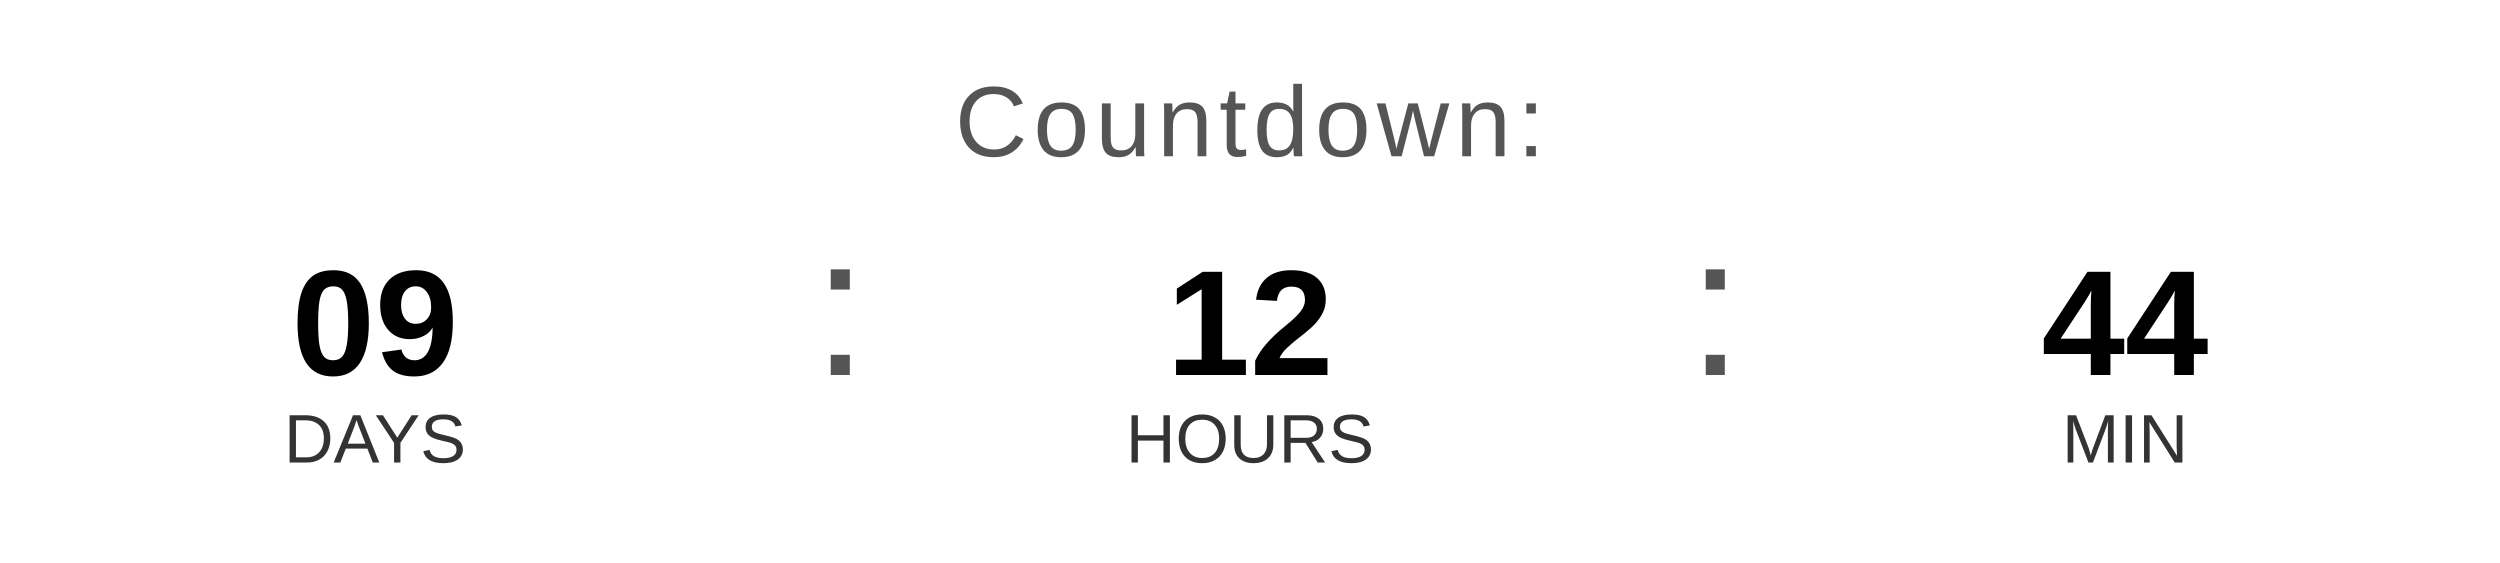
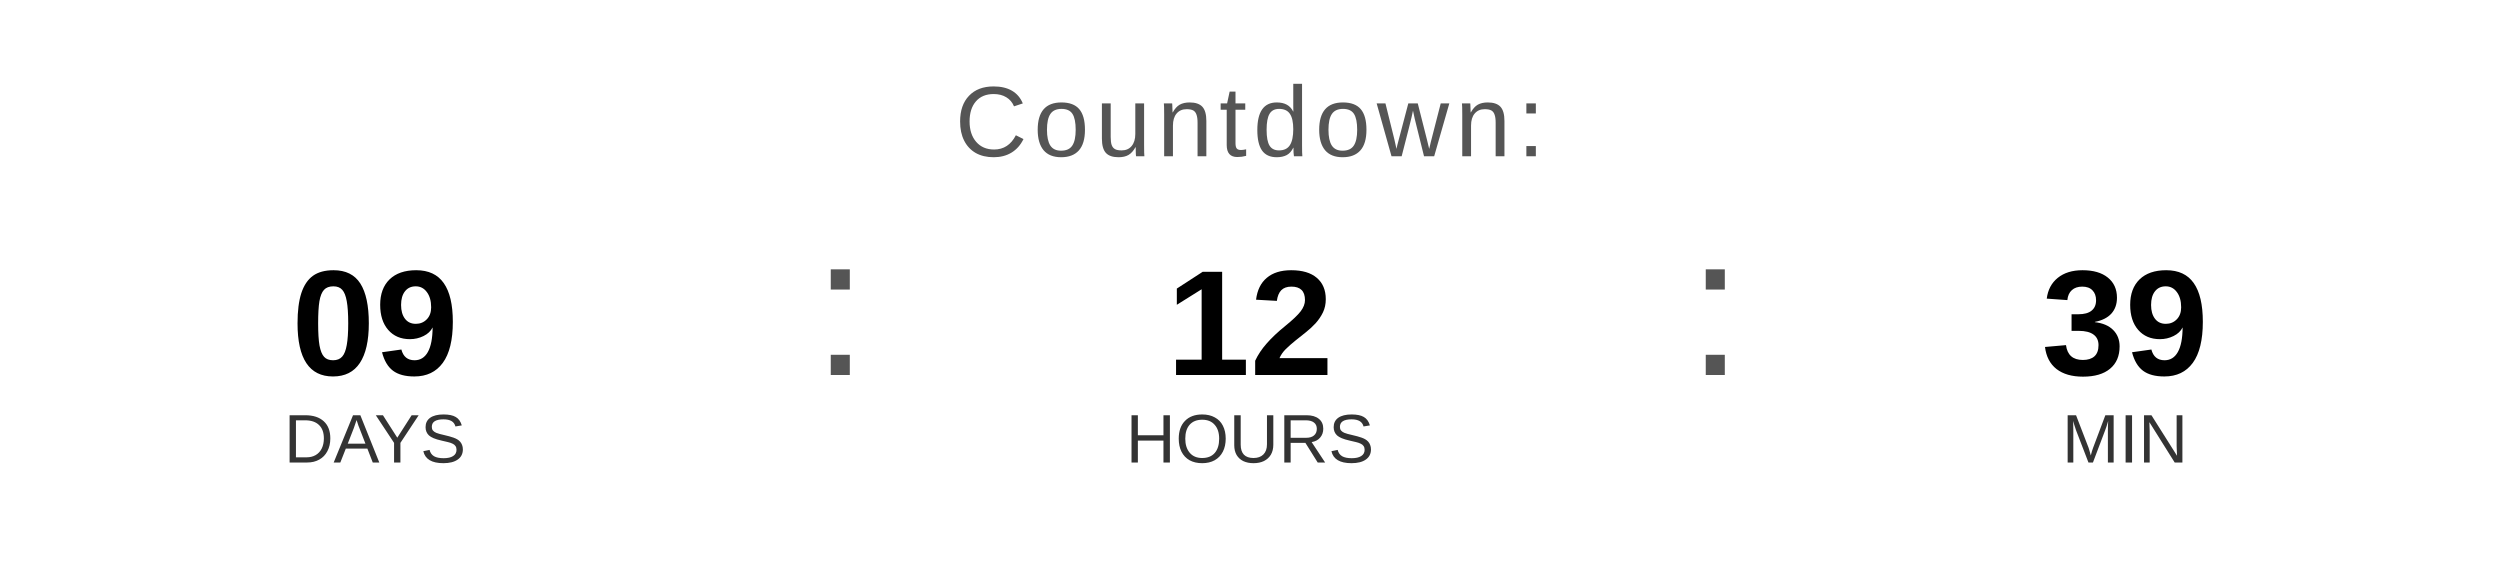
<svg xmlns="http://www.w3.org/2000/svg" width="400" height="90" viewBox="0 0 400 90">
  <text x="200" y="25" font-family="Arial, Helvetica, sans-serif" font-size="16" fill="#555555" text-anchor="middle" letter-spacing="1">
    Countdown:
  </text>
  <text x="60" y="60" font-family="Arial, Helvetica, sans-serif" font-size="24" font-weight="bold" fill="#000000" text-anchor="middle">09</text>
  <text x="60" y="74" font-family="Arial, Helvetica, sans-serif" font-size="11" fill="#333333" text-anchor="middle">DAYS</text>
  <text x="130" y="60" font-family="Arial, sans-serif" font-size="32" fill="#555555">:</text>
  <text x="200" y="60" font-family="Arial, Helvetica, sans-serif" font-size="24" font-weight="bold" fill="#000000" text-anchor="middle">12</text>
  <text x="200" y="74" font-family="Arial, Helvetica, sans-serif" font-size="11" fill="#333333" text-anchor="middle">HOURS</text>
  <text x="270" y="60" font-family="Arial, sans-serif" font-size="32" fill="#555555">:</text>
-   <text x="340" y="60" font-family="Arial, Helvetica, sans-serif" font-size="24" font-weight="bold" fill="#000000" text-anchor="middle">44</text>
+   <text x="340" y="60" font-family="Arial, Helvetica, sans-serif" font-size="24" font-weight="bold" fill="#000000" text-anchor="middle">39</text>
  <text x="340" y="74" font-family="Arial, Helvetica, sans-serif" font-size="11" fill="#333333" text-anchor="middle">MIN</text>
</svg>
